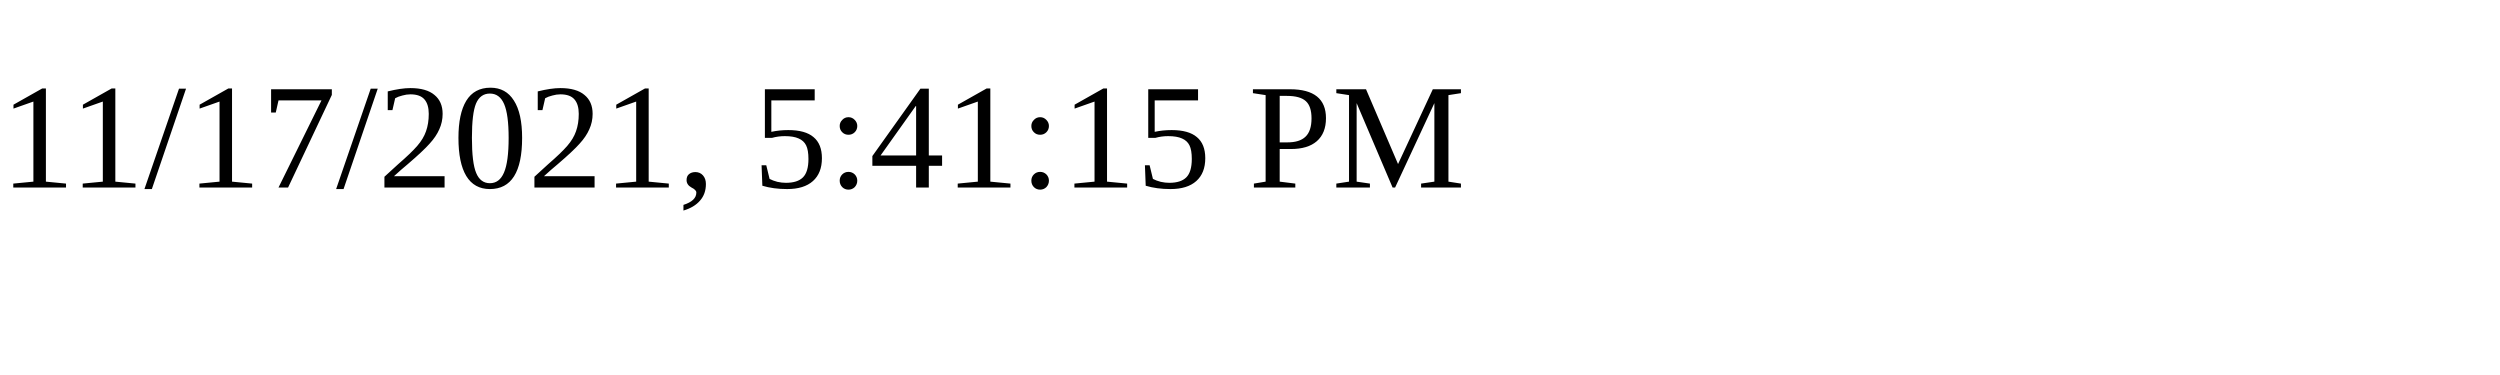
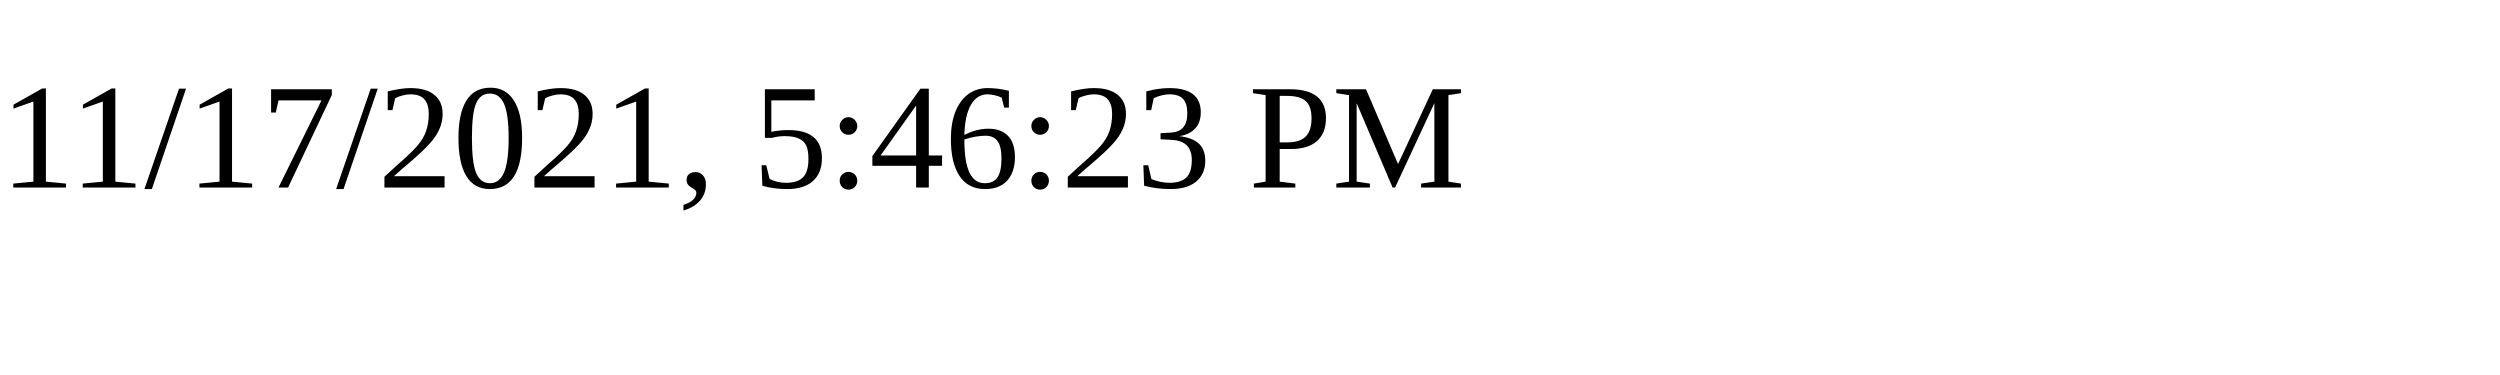
<svg xmlns="http://www.w3.org/2000/svg" height="30" width="200">
-   <text x="0" y="15">11/17/2021, 5:41:15 PM</text>
+   <text x="0" y="15">11/17/2021, 5:46:23 PM</text>
</svg>
